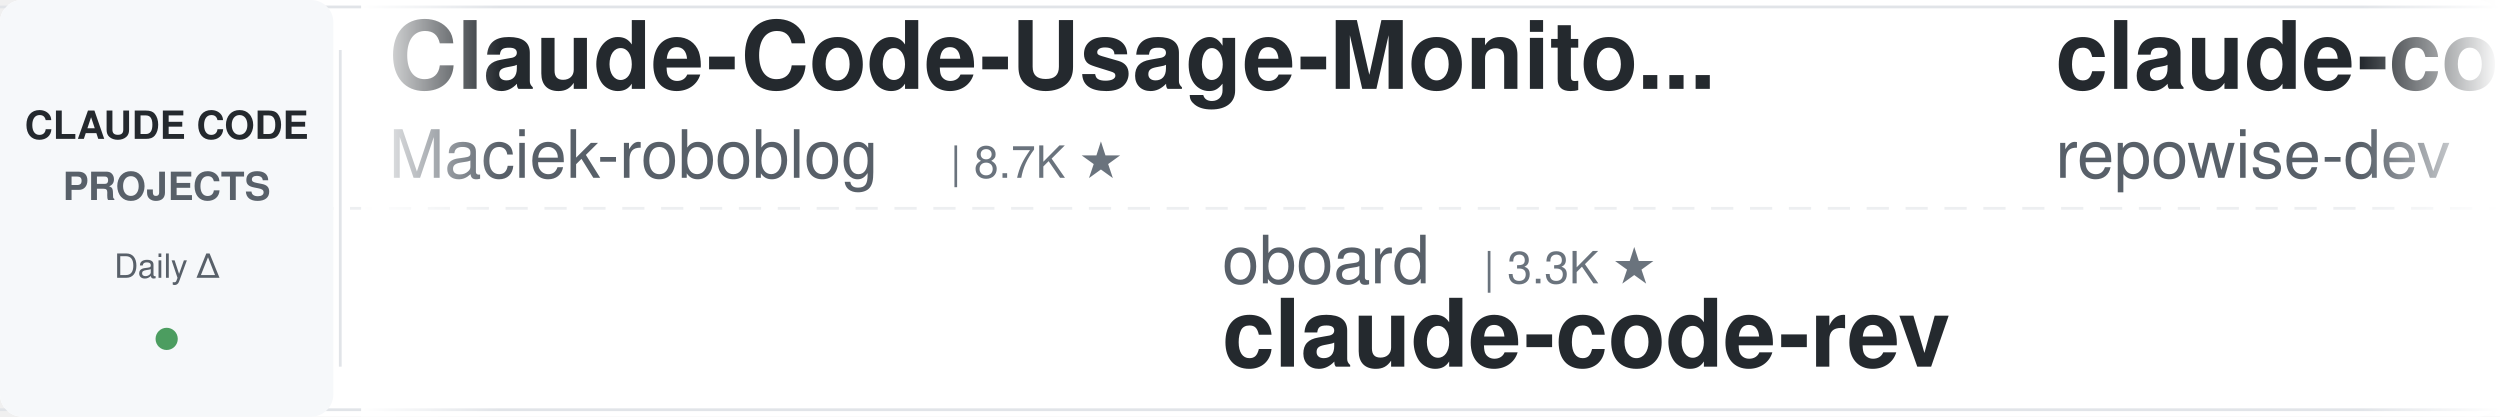
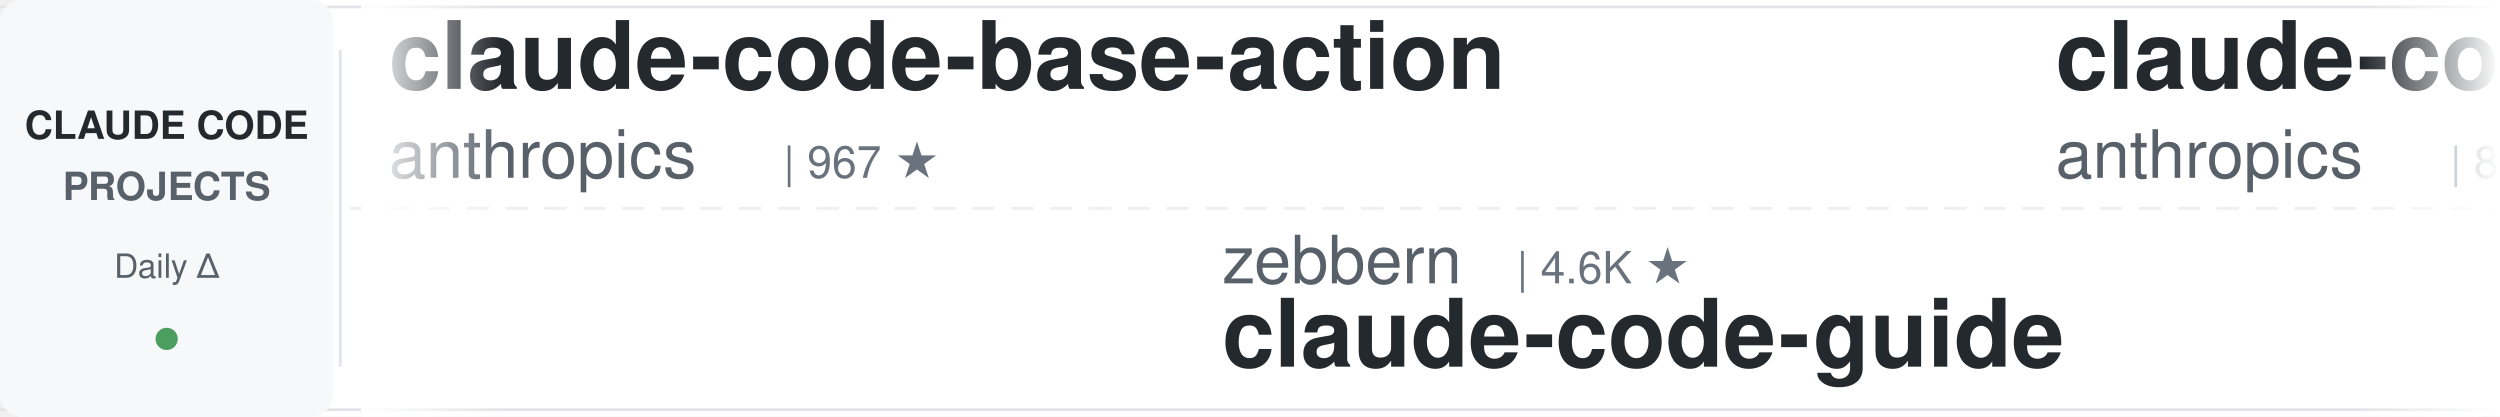
<svg xmlns="http://www.w3.org/2000/svg" width="900" height="150">
  <defs>
    <linearGradient id="leftFade" x1="0%" y1="0%" x2="100%" y2="0%">
      <stop offset="0%" style="stop-color:#ffffff;stop-opacity:1" />
      <stop offset="100%" style="stop-color:#ffffff;stop-opacity:0" />
    </linearGradient>
    <linearGradient id="rightFade" x1="0%" y1="0%" x2="100%" y2="0%">
      <stop offset="0%" style="stop-color:#ffffff;stop-opacity:0" />
      <stop offset="100%" style="stop-color:#ffffff;stop-opacity:1" />
    </linearGradient>
  </defs>
  <rect width="900" height="150" fill="#ffffff" rx="8" />
  <rect x="0" y="2" width="900" height="1" fill="#e1e4e8" />
  <rect x="0" y="147" width="900" height="1" fill="#e1e4e8" />
  <line x1="0" y1="75" x2="900" y2="75" stroke="#e1e4e8" stroke-width="1" stroke-dasharray="8 6" opacity="0.6" />
  <rect x="0" y="0" width="120" height="150" fill="#f6f8fa" rx="8" />
  <text x="60" y="50" font-family="-apple-system, BlinkMacSystemFont, 'Segoe UI', Helvetica, Arial, sans-serif" font-size="14" font-weight="600" fill="#24292e" text-anchor="middle">CLAUDE CODE</text>
  <text x="60" y="72" font-family="-apple-system, BlinkMacSystemFont, 'Segoe UI', Helvetica, Arial, sans-serif" font-size="14" font-weight="600" fill="#586069" text-anchor="middle">PROJECTS</text>
  <text x="60" y="100" font-family="-apple-system, BlinkMacSystemFont, 'Segoe UI', Helvetica, Arial, sans-serif" font-size="12" font-weight="500" fill="#586069" text-anchor="middle">Daily Δ</text>
  <circle cx="60" cy="122" r="4" fill="#22863a" opacity="0.8" />
  <rect x="122" y="18" width="1" height="114" fill="#e1e4e8" />
  <clipPath id="tickerClip">
    <rect x="130" y="0" width="770" height="150" />
  </clipPath>
  <g clip-path="url(#tickerClip)">
    <g id="tickerItems">
      <animateTransform attributeName="transform" attributeType="XML" type="translate" from="0 0" to="-3000 0" dur="54s" repeatCount="indefinite" />
      <g transform="translate(0, 0)">
-         <text x="140" y="32" font-family="-apple-system, BlinkMacSystemFont, 'Segoe UI', Helvetica, Arial, sans-serif" font-size="34" font-weight="600" fill="#24292e">Claude-Code-Usage-Monito...</text>
-         <text x="140" y="64" font-family="-apple-system, BlinkMacSystemFont, 'Segoe UI', Helvetica, Arial, sans-serif" font-size="24" font-weight="400" fill="#586069">Maciek-roboblog</text>
-         <text x="342" y="64" font-family="-apple-system, BlinkMacSystemFont, 'Segoe UI', Helvetica, Arial, sans-serif" font-size="16" font-weight="500" fill="#6a737d">| 8.7K ★</text>
+         <text x="140" y="32" font-family="-apple-system, BlinkMacSystemFont, 'Segoe UI', Helvetica, Arial, sans-serif" font-size="34" font-weight="600" fill="#24292e">claude-code-base-action</text>
+         <text x="140" y="64" font-family="-apple-system, BlinkMacSystemFont, 'Segoe UI', Helvetica, Arial, sans-serif" font-size="24" font-weight="400" fill="#586069">anthropics</text>
+         <text x="282" y="64" font-family="-apple-system, BlinkMacSystemFont, 'Segoe UI', Helvetica, Arial, sans-serif" font-size="16" font-weight="500" fill="#6a737d">| 967 ★</text>
      </g>
      <g transform="translate(300, 0)">
-         <text x="140" y="102" font-family="-apple-system, BlinkMacSystemFont, 'Segoe UI', Helvetica, Arial, sans-serif" font-size="24" font-weight="400" fill="#586069">oboard</text>
-         <text x="234" y="102" font-family="-apple-system, BlinkMacSystemFont, 'Segoe UI', Helvetica, Arial, sans-serif" font-size="16" font-weight="500" fill="#6a737d">| 3.3K ★</text>
-         <text x="140" y="132" font-family="-apple-system, BlinkMacSystemFont, 'Segoe UI', Helvetica, Arial, sans-serif" font-size="34" font-weight="600" fill="#24292e">claude-code-rev</text>
+         <text x="140" y="102" font-family="-apple-system, BlinkMacSystemFont, 'Segoe UI', Helvetica, Arial, sans-serif" font-size="24" font-weight="400" fill="#586069">zebbern</text>
+         <text x="246" y="102" font-family="-apple-system, BlinkMacSystemFont, 'Segoe UI', Helvetica, Arial, sans-serif" font-size="16" font-weight="500" fill="#6a737d">| 4.6K ★</text>
+         <text x="140" y="132" font-family="-apple-system, BlinkMacSystemFont, 'Segoe UI', Helvetica, Arial, sans-serif" font-size="34" font-weight="600" fill="#24292e">claude-code-guide</text>
      </g>
      <g transform="translate(600, 0)">
-         <text x="140" y="32" font-family="-apple-system, BlinkMacSystemFont, 'Segoe UI', Helvetica, Arial, sans-serif" font-size="34" font-weight="600" fill="#24292e">claude-code-prompts</text>
-         <text x="140" y="64" font-family="-apple-system, BlinkMacSystemFont, 'Segoe UI', Helvetica, Arial, sans-serif" font-size="24" font-weight="400" fill="#586069">repowise-dev</text>
-         <text x="306" y="64" font-family="-apple-system, BlinkMacSystemFont, 'Segoe UI', Helvetica, Arial, sans-serif" font-size="16" font-weight="500" fill="#6a737d">| 1.2K ★</text>
+         <text x="140" y="32" font-family="-apple-system, BlinkMacSystemFont, 'Segoe UI', Helvetica, Arial, sans-serif" font-size="34" font-weight="600" fill="#24292e">claude-code-action</text>
+         <text x="140" y="64" font-family="-apple-system, BlinkMacSystemFont, 'Segoe UI', Helvetica, Arial, sans-serif" font-size="24" font-weight="400" fill="#586069">anthropics</text>
+         <text x="282" y="64" font-family="-apple-system, BlinkMacSystemFont, 'Segoe UI', Helvetica, Arial, sans-serif" font-size="16" font-weight="500" fill="#6a737d">| 8.8K ★</text>
      </g>
      <g transform="translate(900, 0)">
-         <text x="140" y="102" font-family="-apple-system, BlinkMacSystemFont, 'Segoe UI', Helvetica, Arial, sans-serif" font-size="24" font-weight="400" fill="#586069">Yeachan-Heo</text>
-         <text x="294" y="102" font-family="-apple-system, BlinkMacSystemFont, 'Segoe UI', Helvetica, Arial, sans-serif" font-size="16" font-weight="500" fill="#6a737d">| 39.0K ★</text>
-         <text x="140" y="132" font-family="-apple-system, BlinkMacSystemFont, 'Segoe UI', Helvetica, Arial, sans-serif" font-size="34" font-weight="600" fill="#24292e">oh-my-claudecode</text>
+         <text x="140" y="102" font-family="-apple-system, BlinkMacSystemFont, 'Segoe UI', Helvetica, Arial, sans-serif" font-size="24" font-weight="400" fill="#586069">darcyegb</text>
+         <text x="258" y="102" font-family="-apple-system, BlinkMacSystemFont, 'Segoe UI', Helvetica, Arial, sans-serif" font-size="16" font-weight="500" fill="#6a737d">| 759 ★</text>
+         <text x="140" y="132" font-family="-apple-system, BlinkMacSystemFont, 'Segoe UI', Helvetica, Arial, sans-serif" font-size="34" font-weight="600" fill="#24292e">ClaudeCodeAgents</text>
      </g>
      <g transform="translate(1200, 0)">
-         <text x="140" y="32" font-family="-apple-system, BlinkMacSystemFont, 'Segoe UI', Helvetica, Arial, sans-serif" font-size="34" font-weight="600" fill="#24292e">claude-code-security-rev...</text>
-         <text x="140" y="64" font-family="-apple-system, BlinkMacSystemFont, 'Segoe UI', Helvetica, Arial, sans-serif" font-size="24" font-weight="400" fill="#586069">anthropics</text>
-         <text x="282" y="64" font-family="-apple-system, BlinkMacSystemFont, 'Segoe UI', Helvetica, Arial, sans-serif" font-size="16" font-weight="500" fill="#6a737d">| 6.1K ★</text>
+         <text x="140" y="32" font-family="-apple-system, BlinkMacSystemFont, 'Segoe UI', Helvetica, Arial, sans-serif" font-size="34" font-weight="600" fill="#24292e">claude-code-tips</text>
+         <text x="140" y="64" font-family="-apple-system, BlinkMacSystemFont, 'Segoe UI', Helvetica, Arial, sans-serif" font-size="24" font-weight="400" fill="#586069">ykdojo</text>
+         <text x="234" y="64" font-family="-apple-system, BlinkMacSystemFont, 'Segoe UI', Helvetica, Arial, sans-serif" font-size="16" font-weight="500" fill="#6a737d">| 10.0K ★</text>
      </g>
      <g transform="translate(1500, 0)">
-         <text x="140" y="102" font-family="-apple-system, BlinkMacSystemFont, 'Segoe UI', Helvetica, Arial, sans-serif" font-size="24" font-weight="400" fill="#586069">lorryjovens-hub</text>
-         <text x="342" y="102" font-family="-apple-system, BlinkMacSystemFont, 'Segoe UI', Helvetica, Arial, sans-serif" font-size="16" font-weight="500" fill="#6a737d">| 1.7K ★</text>
-         <text x="140" y="132" font-family="-apple-system, BlinkMacSystemFont, 'Segoe UI', Helvetica, Arial, sans-serif" font-size="34" font-weight="600" fill="#24292e">claude-code-rust</text>
+         <text x="140" y="102" font-family="-apple-system, BlinkMacSystemFont, 'Segoe UI', Helvetica, Arial, sans-serif" font-size="24" font-weight="400" fill="#586069">huangserva</text>
+         <text x="282" y="102" font-family="-apple-system, BlinkMacSystemFont, 'Segoe UI', Helvetica, Arial, sans-serif" font-size="16" font-weight="500" fill="#6a737d">| 627 ★</text>
+         <text x="140" y="132" font-family="-apple-system, BlinkMacSystemFont, 'Segoe UI', Helvetica, Arial, sans-serif" font-size="34" font-weight="600" fill="#24292e">claude-code-cli</text>
      </g>
      <g transform="translate(1800, 0)">
-         <text x="140" y="32" font-family="-apple-system, BlinkMacSystemFont, 'Segoe UI', Helvetica, Arial, sans-serif" font-size="34" font-weight="600" fill="#24292e">ClaudeCodeAgents</text>
-         <text x="140" y="64" font-family="-apple-system, BlinkMacSystemFont, 'Segoe UI', Helvetica, Arial, sans-serif" font-size="24" font-weight="400" fill="#586069">darcyegb</text>
-         <text x="258" y="64" font-family="-apple-system, BlinkMacSystemFont, 'Segoe UI', Helvetica, Arial, sans-serif" font-size="16" font-weight="500" fill="#6a737d">| 759 ★</text>
+         <text x="140" y="32" font-family="-apple-system, BlinkMacSystemFont, 'Segoe UI', Helvetica, Arial, sans-serif" font-size="34" font-weight="600" fill="#24292e">Auto-claude-code-researc...</text>
+         <text x="140" y="64" font-family="-apple-system, BlinkMacSystemFont, 'Segoe UI', Helvetica, Arial, sans-serif" font-size="24" font-weight="400" fill="#586069">wanshuiyin</text>
+         <text x="282" y="64" font-family="-apple-system, BlinkMacSystemFont, 'Segoe UI', Helvetica, Arial, sans-serif" font-size="16" font-weight="500" fill="#6a737d">| 15.7K ★</text>
      </g>
      <g transform="translate(2100, 0)">
-         <text x="140" y="102" font-family="-apple-system, BlinkMacSystemFont, 'Segoe UI', Helvetica, Arial, sans-serif" font-size="24" font-weight="400" fill="#586069">shanraisshan</text>
-         <text x="306" y="102" font-family="-apple-system, BlinkMacSystemFont, 'Segoe UI', Helvetica, Arial, sans-serif" font-size="16" font-weight="500" fill="#6a737d">| 65.5K ★</text>
-         <text x="140" y="132" font-family="-apple-system, BlinkMacSystemFont, 'Segoe UI', Helvetica, Arial, sans-serif" font-size="34" font-weight="600" fill="#24292e">claude-code-best-practic...</text>
+         <text x="140" y="102" font-family="-apple-system, BlinkMacSystemFont, 'Segoe UI', Helvetica, Arial, sans-serif" font-size="24" font-weight="400" fill="#586069">ding113</text>
+         <text x="246" y="102" font-family="-apple-system, BlinkMacSystemFont, 'Segoe UI', Helvetica, Arial, sans-serif" font-size="16" font-weight="500" fill="#6a737d">| 3.3K ★</text>
+         <text x="140" y="132" font-family="-apple-system, BlinkMacSystemFont, 'Segoe UI', Helvetica, Arial, sans-serif" font-size="34" font-weight="600" fill="#24292e">claude-code-hub</text>
      </g>
      <g transform="translate(2400, 0)">
-         <text x="140" y="32" font-family="-apple-system, BlinkMacSystemFont, 'Segoe UI', Helvetica, Arial, sans-serif" font-size="34" font-weight="600" fill="#24292e">claude-code-transcripts</text>
-         <text x="140" y="64" font-family="-apple-system, BlinkMacSystemFont, 'Segoe UI', Helvetica, Arial, sans-serif" font-size="24" font-weight="400" fill="#586069">simonw</text>
-         <text x="234" y="64" font-family="-apple-system, BlinkMacSystemFont, 'Segoe UI', Helvetica, Arial, sans-serif" font-size="16" font-weight="500" fill="#6a737d">| 1.7K ★</text>
+         <text x="140" y="32" font-family="-apple-system, BlinkMacSystemFont, 'Segoe UI', Helvetica, Arial, sans-serif" font-size="34" font-weight="600" fill="#24292e">awesome-claude-code-plug...</text>
+         <text x="140" y="64" font-family="-apple-system, BlinkMacSystemFont, 'Segoe UI', Helvetica, Arial, sans-serif" font-size="24" font-weight="400" fill="#586069">ccplugins</text>
+         <text x="270" y="64" font-family="-apple-system, BlinkMacSystemFont, 'Segoe UI', Helvetica, Arial, sans-serif" font-size="16" font-weight="500" fill="#6a737d">| 930 ★</text>
      </g>
      <g transform="translate(2700, 0)">
-         <text x="140" y="102" font-family="-apple-system, BlinkMacSystemFont, 'Segoe UI', Helvetica, Arial, sans-serif" font-size="24" font-weight="400" fill="#586069">rohitg00</text>
-         <text x="258" y="102" font-family="-apple-system, BlinkMacSystemFont, 'Segoe UI', Helvetica, Arial, sans-serif" font-size="16" font-weight="500" fill="#6a737d">| 2.6K ★</text>
-         <text x="140" y="132" font-family="-apple-system, BlinkMacSystemFont, 'Segoe UI', Helvetica, Arial, sans-serif" font-size="34" font-weight="600" fill="#24292e">awesome-claude-code-tool...</text>
+         <text x="140" y="102" font-family="-apple-system, BlinkMacSystemFont, 'Segoe UI', Helvetica, Arial, sans-serif" font-size="24" font-weight="400" fill="#586069">AprilNEA</text>
+         <text x="258" y="102" font-family="-apple-system, BlinkMacSystemFont, 'Segoe UI', Helvetica, Arial, sans-serif" font-size="16" font-weight="500" fill="#6a737d">| 392 ★</text>
+         <text x="140" y="132" font-family="-apple-system, BlinkMacSystemFont, 'Segoe UI', Helvetica, Arial, sans-serif" font-size="34" font-weight="600" fill="#24292e">claude-code-source</text>
      </g>
      <g transform="translate(3000, 0)">
-         <text x="140" y="32" font-family="-apple-system, BlinkMacSystemFont, 'Segoe UI', Helvetica, Arial, sans-serif" font-size="34" font-weight="600" fill="#24292e">Claude-Code-Usage-Monito...</text>
-         <text x="140" y="64" font-family="-apple-system, BlinkMacSystemFont, 'Segoe UI', Helvetica, Arial, sans-serif" font-size="24" font-weight="400" fill="#586069">Maciek-roboblog</text>
-         <text x="342" y="64" font-family="-apple-system, BlinkMacSystemFont, 'Segoe UI', Helvetica, Arial, sans-serif" font-size="16" font-weight="500" fill="#6a737d">| 8.7K ★</text>
+         <text x="140" y="32" font-family="-apple-system, BlinkMacSystemFont, 'Segoe UI', Helvetica, Arial, sans-serif" font-size="34" font-weight="600" fill="#24292e">claude-code-base-action</text>
+         <text x="140" y="64" font-family="-apple-system, BlinkMacSystemFont, 'Segoe UI', Helvetica, Arial, sans-serif" font-size="24" font-weight="400" fill="#586069">anthropics</text>
+         <text x="282" y="64" font-family="-apple-system, BlinkMacSystemFont, 'Segoe UI', Helvetica, Arial, sans-serif" font-size="16" font-weight="500" fill="#6a737d">| 967 ★</text>
      </g>
      <g transform="translate(3300, 0)">
-         <text x="140" y="102" font-family="-apple-system, BlinkMacSystemFont, 'Segoe UI', Helvetica, Arial, sans-serif" font-size="24" font-weight="400" fill="#586069">oboard</text>
-         <text x="234" y="102" font-family="-apple-system, BlinkMacSystemFont, 'Segoe UI', Helvetica, Arial, sans-serif" font-size="16" font-weight="500" fill="#6a737d">| 3.3K ★</text>
-         <text x="140" y="132" font-family="-apple-system, BlinkMacSystemFont, 'Segoe UI', Helvetica, Arial, sans-serif" font-size="34" font-weight="600" fill="#24292e">claude-code-rev</text>
+         <text x="140" y="102" font-family="-apple-system, BlinkMacSystemFont, 'Segoe UI', Helvetica, Arial, sans-serif" font-size="24" font-weight="400" fill="#586069">zebbern</text>
+         <text x="246" y="102" font-family="-apple-system, BlinkMacSystemFont, 'Segoe UI', Helvetica, Arial, sans-serif" font-size="16" font-weight="500" fill="#6a737d">| 4.6K ★</text>
+         <text x="140" y="132" font-family="-apple-system, BlinkMacSystemFont, 'Segoe UI', Helvetica, Arial, sans-serif" font-size="34" font-weight="600" fill="#24292e">claude-code-guide</text>
      </g>
      <g transform="translate(3600, 0)">
-         <text x="140" y="32" font-family="-apple-system, BlinkMacSystemFont, 'Segoe UI', Helvetica, Arial, sans-serif" font-size="34" font-weight="600" fill="#24292e">claude-code-prompts</text>
-         <text x="140" y="64" font-family="-apple-system, BlinkMacSystemFont, 'Segoe UI', Helvetica, Arial, sans-serif" font-size="24" font-weight="400" fill="#586069">repowise-dev</text>
-         <text x="306" y="64" font-family="-apple-system, BlinkMacSystemFont, 'Segoe UI', Helvetica, Arial, sans-serif" font-size="16" font-weight="500" fill="#6a737d">| 1.2K ★</text>
+         <text x="140" y="32" font-family="-apple-system, BlinkMacSystemFont, 'Segoe UI', Helvetica, Arial, sans-serif" font-size="34" font-weight="600" fill="#24292e">claude-code-action</text>
+         <text x="140" y="64" font-family="-apple-system, BlinkMacSystemFont, 'Segoe UI', Helvetica, Arial, sans-serif" font-size="24" font-weight="400" fill="#586069">anthropics</text>
+         <text x="282" y="64" font-family="-apple-system, BlinkMacSystemFont, 'Segoe UI', Helvetica, Arial, sans-serif" font-size="16" font-weight="500" fill="#6a737d">| 8.8K ★</text>
      </g>
      <g transform="translate(3900, 0)">
-         <text x="140" y="102" font-family="-apple-system, BlinkMacSystemFont, 'Segoe UI', Helvetica, Arial, sans-serif" font-size="24" font-weight="400" fill="#586069">Yeachan-Heo</text>
-         <text x="294" y="102" font-family="-apple-system, BlinkMacSystemFont, 'Segoe UI', Helvetica, Arial, sans-serif" font-size="16" font-weight="500" fill="#6a737d">| 39.0K ★</text>
-         <text x="140" y="132" font-family="-apple-system, BlinkMacSystemFont, 'Segoe UI', Helvetica, Arial, sans-serif" font-size="34" font-weight="600" fill="#24292e">oh-my-claudecode</text>
+         <text x="140" y="102" font-family="-apple-system, BlinkMacSystemFont, 'Segoe UI', Helvetica, Arial, sans-serif" font-size="24" font-weight="400" fill="#586069">darcyegb</text>
+         <text x="258" y="102" font-family="-apple-system, BlinkMacSystemFont, 'Segoe UI', Helvetica, Arial, sans-serif" font-size="16" font-weight="500" fill="#6a737d">| 759 ★</text>
+         <text x="140" y="132" font-family="-apple-system, BlinkMacSystemFont, 'Segoe UI', Helvetica, Arial, sans-serif" font-size="34" font-weight="600" fill="#24292e">ClaudeCodeAgents</text>
      </g>
    </g>
  </g>
  <rect x="130" y="0" width="50" height="150" fill="url(#leftFade)" />
  <rect x="850" y="0" width="50" height="150" fill="url(#rightFade)" />
</svg>
